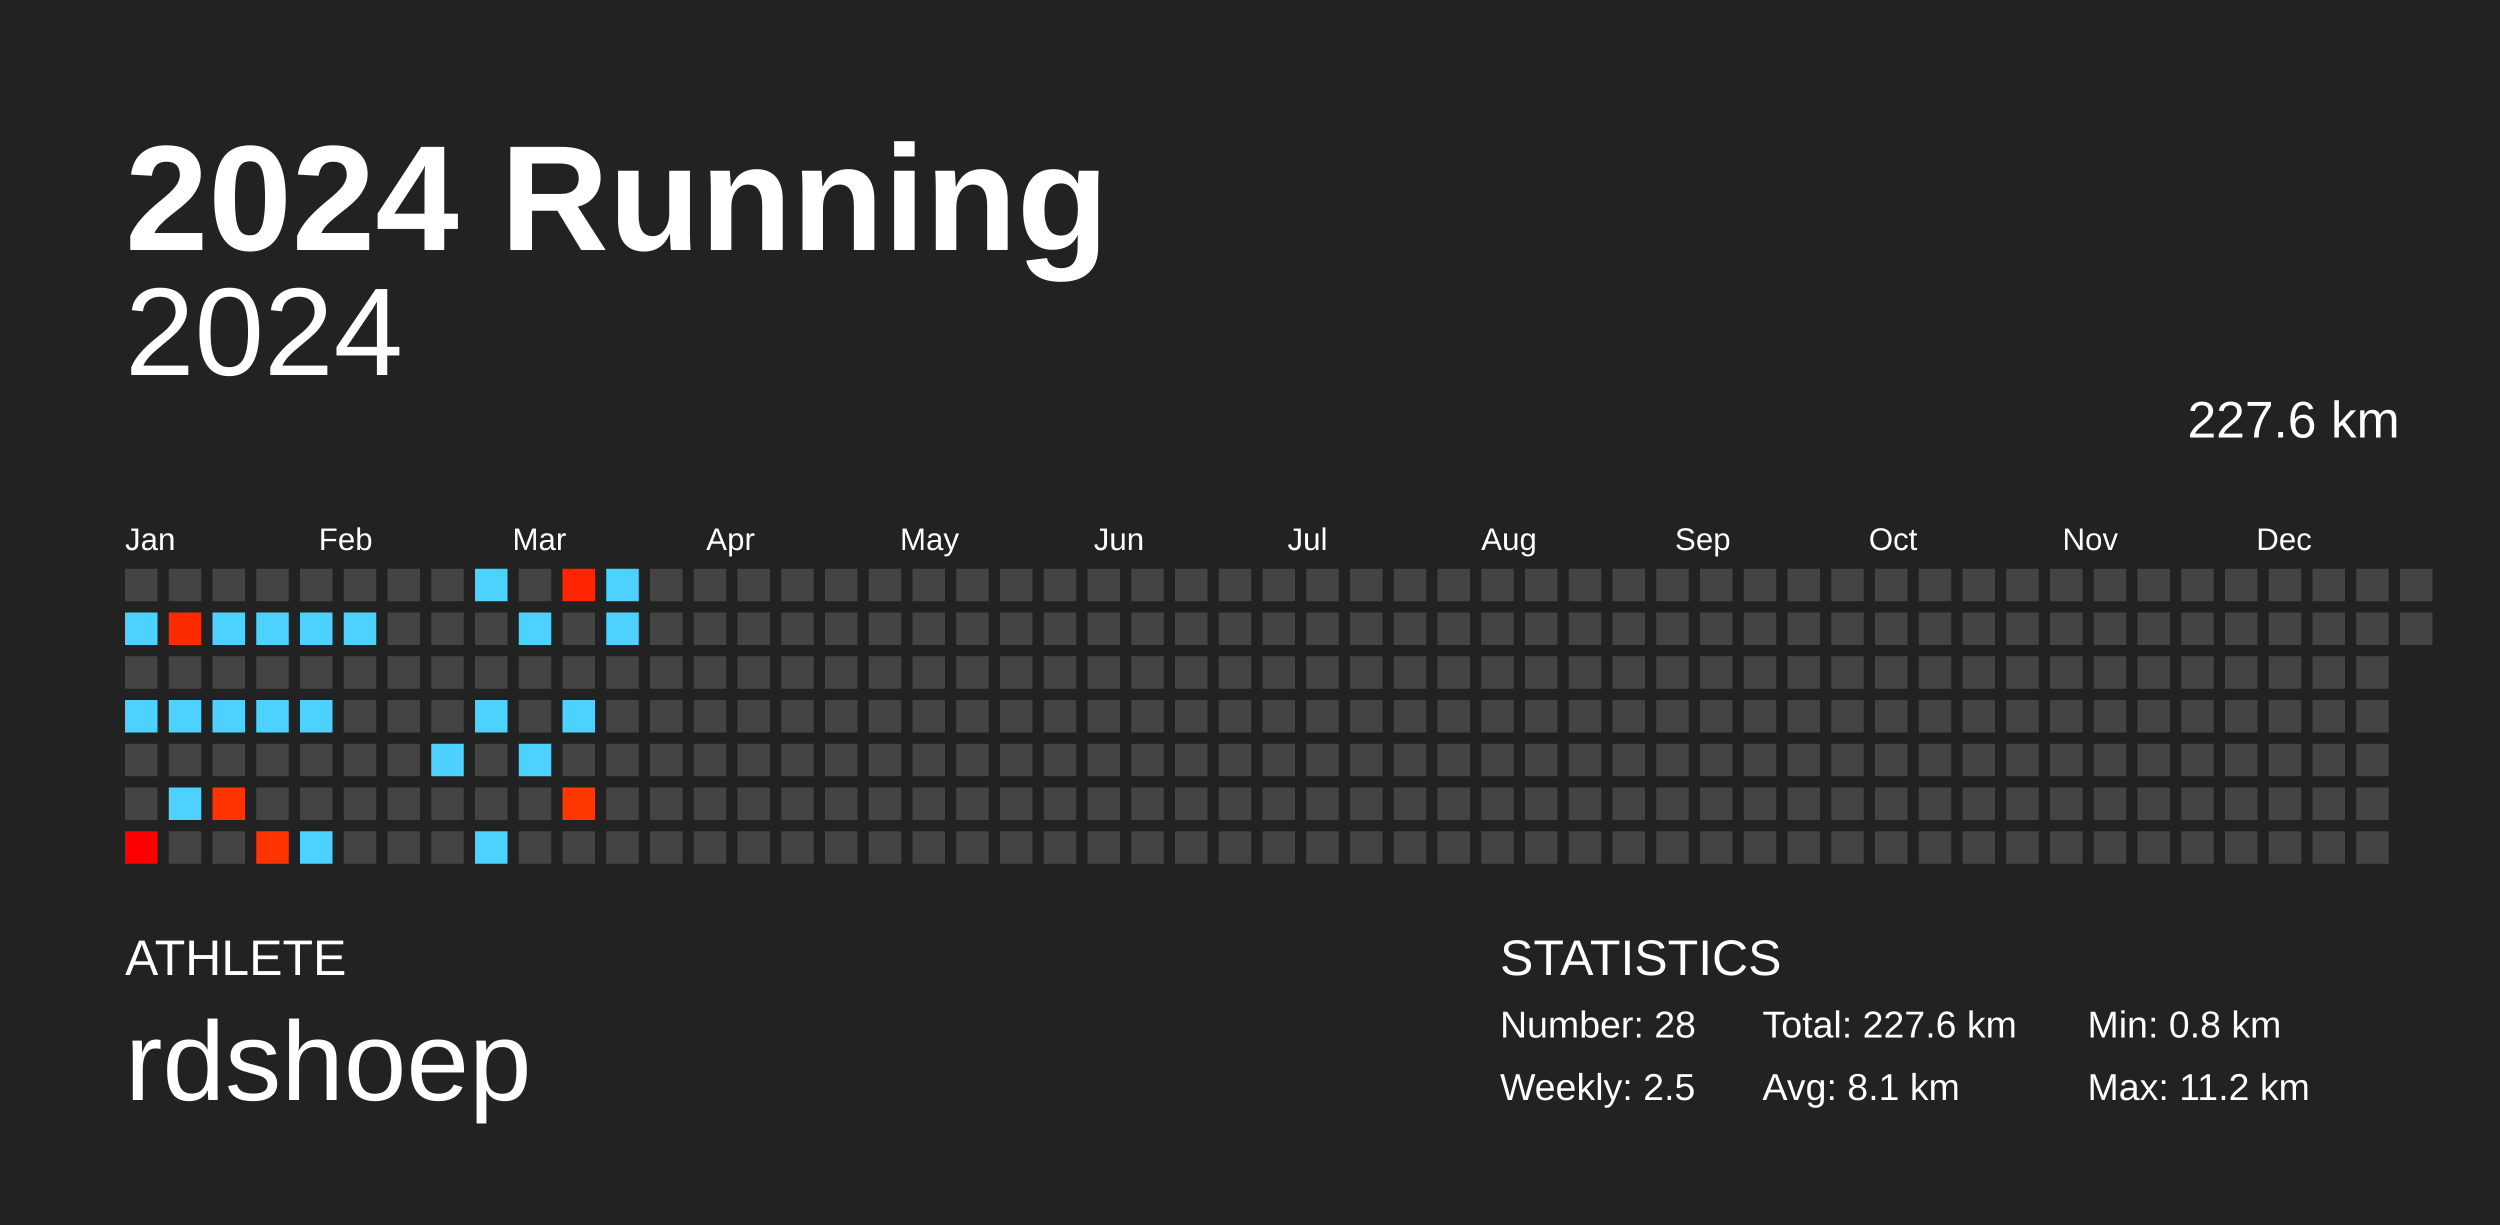
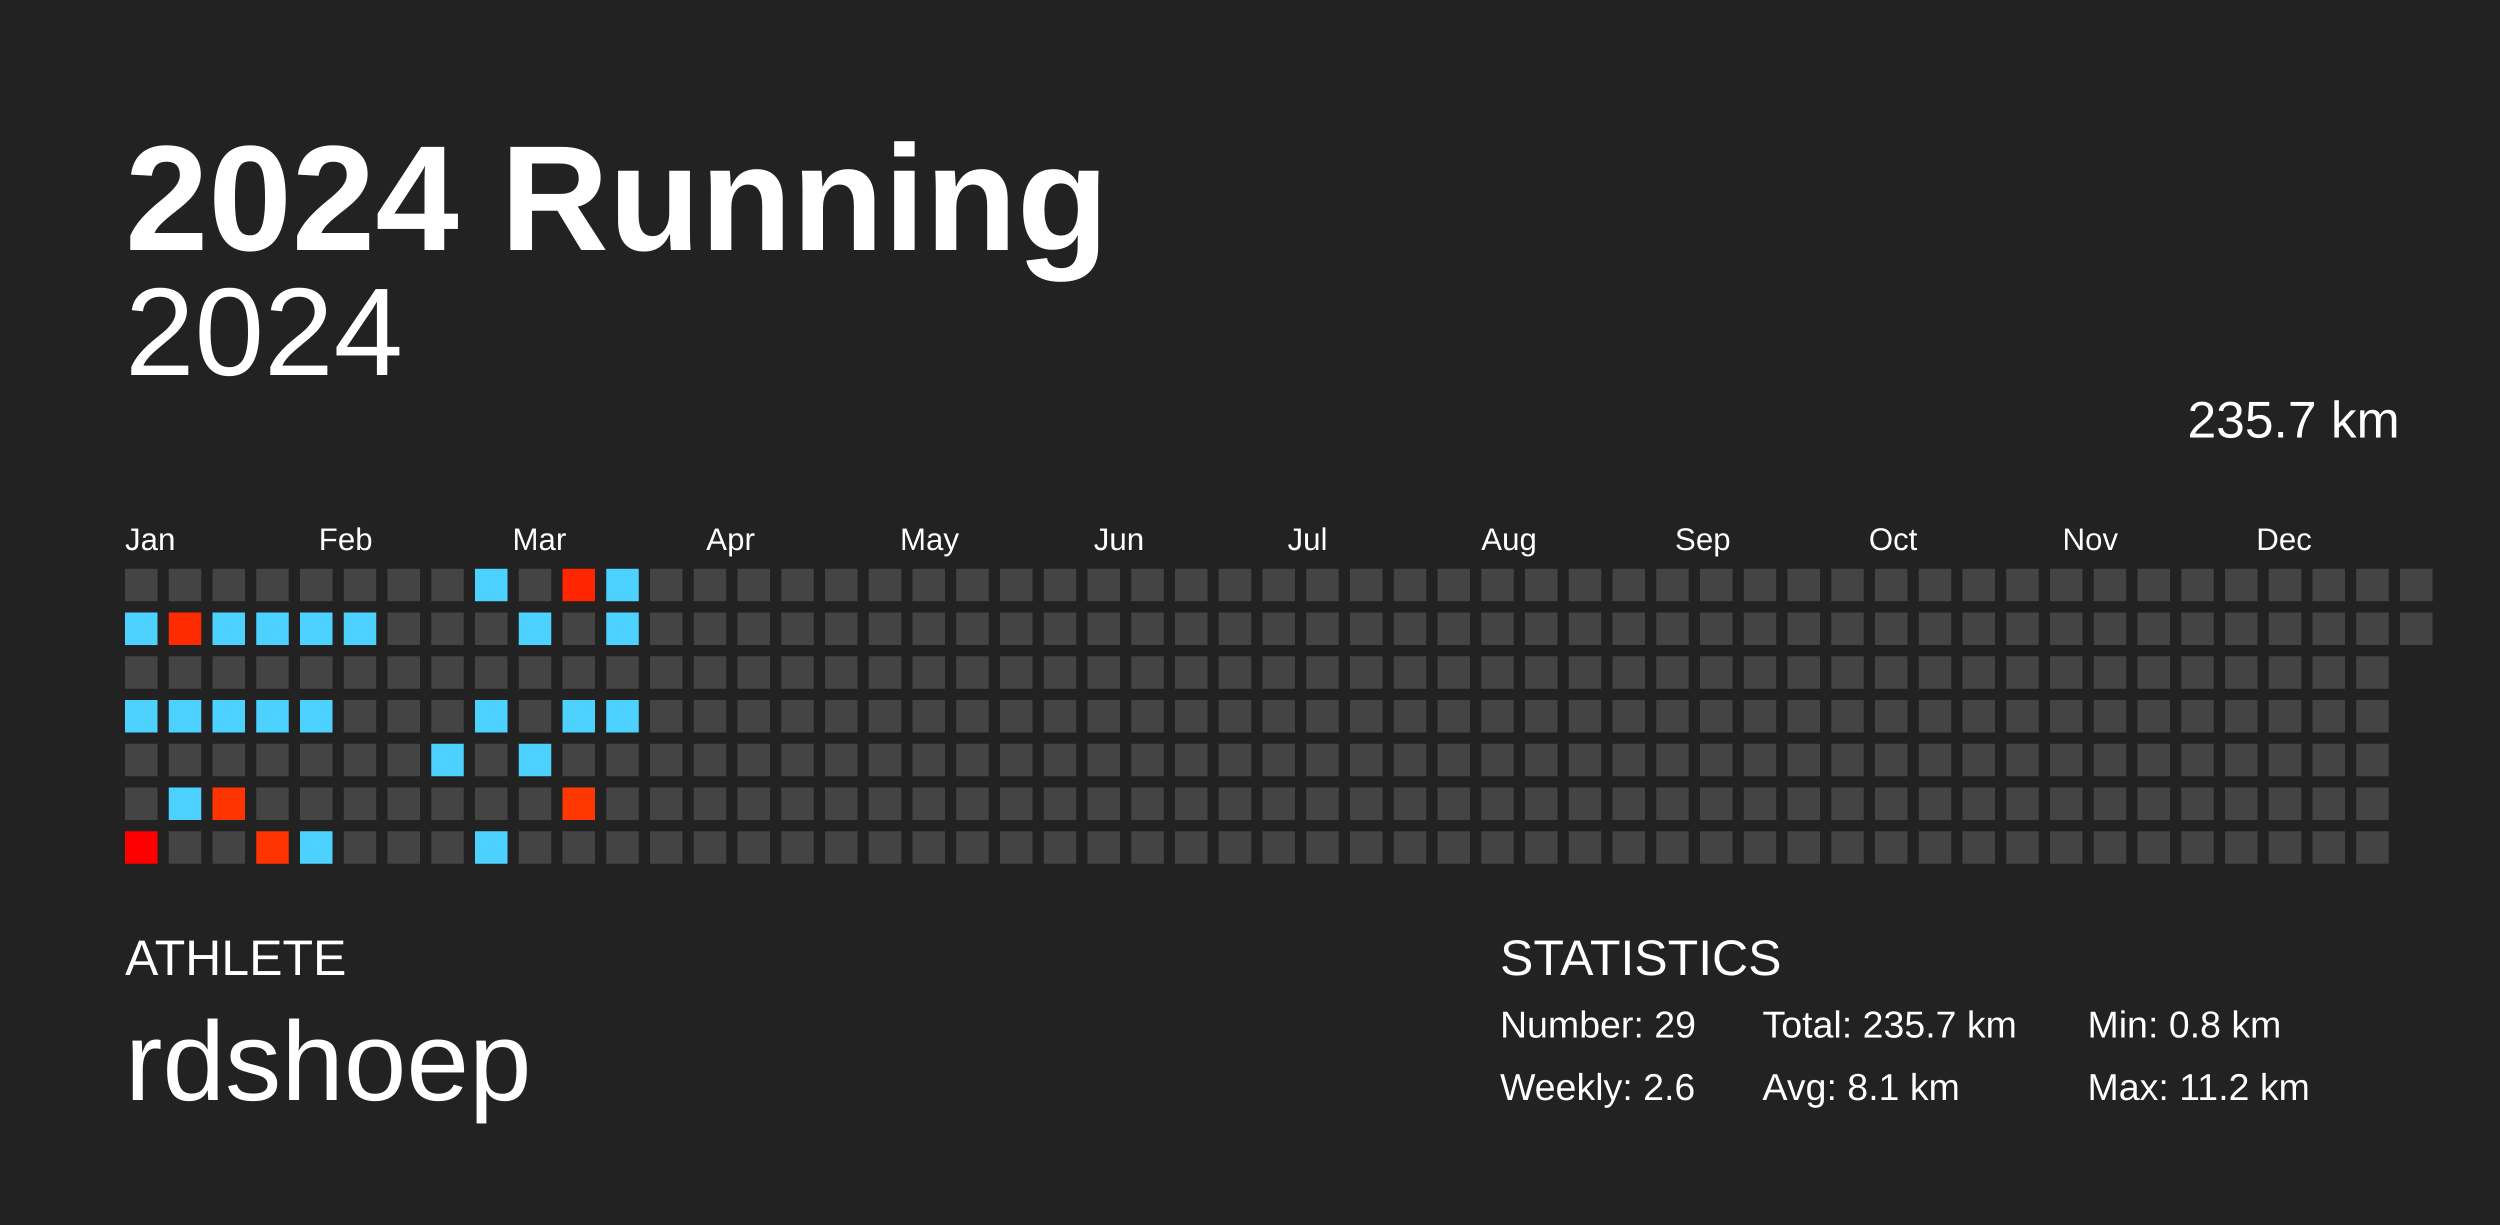
<svg xmlns="http://www.w3.org/2000/svg" baseProfile="full" height="98mm" version="1.1" viewBox="0,0,200,98" width="200mm">
  <defs />
  <rect fill="#222222" height="98" width="200" x="0" y="0" />
  <text fill="#FFFFFF" style="font-size:12px; font-family:Arial; font-weight:bold;" x="10" y="20">2024 Running</text>
  <text fill="#FFFFFF" style="font-size:4px; font-family:Arial" x="10" y="78">ATHLETE</text>
  <text fill="#FFFFFF" style="font-size:9px; font-family:Arial" x="10" y="88">rdshoep</text>
  <text fill="#FFFFFF" style="font-size:4px; font-family:Arial" x="120" y="78">STATISTICS</text>
-   <text fill="#FFFFFF" style="font-size:3px; font-family:Arial" x="120" y="83">Number: 28</text>
-   <text fill="#FFFFFF" style="font-size:3px; font-family:Arial" x="120" y="88">Weekly: 2.5</text>
-   <text fill="#FFFFFF" style="font-size:3px; font-family:Arial" x="141" y="83">Total: 227.6 km</text>
+   <text fill="#FFFFFF" style="font-size:3px; font-family:Arial" x="120" y="83">Number: 29</text>
+   <text fill="#FFFFFF" style="font-size:3px; font-family:Arial" x="120" y="88">Weekly: 2.6</text>
+   <text fill="#FFFFFF" style="font-size:3px; font-family:Arial" x="141" y="83">Total: 235.7 km</text>
  <text fill="#FFFFFF" style="font-size:3px; font-family:Arial" x="141" y="88">Avg: 8.1 km</text>
  <text fill="#FFFFFF" style="font-size:3px; font-family:Arial" x="167" y="83">Min: 0.8 km</text>
  <text fill="#FFFFFF" style="font-size:3px; font-family:Arial" x="167" y="88">Max: 11.2 km</text>
  <text alignment-baseline="hanging" fill="#FFFFFF" style="font-size:10.0px; font-family:Arial;" x="10" y="30">2024</text>
-   <text alignment-baseline="hanging" fill="#FFFFFF" style="font-size:4.125px; font-family:Arial;" x="175" y="35">227.6 km</text>
+   <text alignment-baseline="hanging" fill="#FFFFFF" style="font-size:4.125px; font-family:Arial;" x="175" y="35">235.7 km</text>
  <text fill="#FFFFFF" style="font-size:2.5px; font-family:Arial" x="10.0" y="44">Jan</text>
  <text fill="#FFFFFF" style="font-size:2.5px; font-family:Arial" x="25.5" y="44">Feb</text>
  <text fill="#FFFFFF" style="font-size:2.5px; font-family:Arial" x="41.0" y="44">Mar</text>
  <text fill="#FFFFFF" style="font-size:2.5px; font-family:Arial" x="56.5" y="44">Apr</text>
  <text fill="#FFFFFF" style="font-size:2.5px; font-family:Arial" x="72.0" y="44">May</text>
  <text fill="#FFFFFF" style="font-size:2.5px; font-family:Arial" x="87.5" y="44">Jun</text>
  <text fill="#FFFFFF" style="font-size:2.5px; font-family:Arial" x="103.0" y="44">Jul</text>
  <text fill="#FFFFFF" style="font-size:2.5px; font-family:Arial" x="118.5" y="44">Aug</text>
  <text fill="#FFFFFF" style="font-size:2.5px; font-family:Arial" x="134.0" y="44">Sep</text>
  <text fill="#FFFFFF" style="font-size:2.5px; font-family:Arial" x="149.5" y="44">Oct</text>
  <text fill="#FFFFFF" style="font-size:2.5px; font-family:Arial" x="165.0" y="44">Nov</text>
  <text fill="#FFFFFF" style="font-size:2.5px; font-family:Arial" x="180.5" y="44">Dec</text>
  <rect fill="#444444" height="2.6" width="2.6" x="10.0" y="45.5" />
  <rect fill="#4dd2ff" height="2.6" width="2.6" x="10.0" y="49.0" />
  <rect fill="#444444" height="2.6" width="2.6" x="10.0" y="52.5" />
  <rect fill="#4dd2ff" height="2.6" width="2.6" x="10.0" y="56.0" />
  <rect fill="#444444" height="2.6" width="2.6" x="10.0" y="59.5" />
  <rect fill="#444444" height="2.6" width="2.6" x="10.0" y="63.0" />
  <rect fill="#ff0000" height="2.6" width="2.6" x="10.0" y="66.5" />
  <rect fill="#444444" height="2.6" width="2.6" x="13.5" y="45.5" />
  <rect fill="#ff2b00" height="2.6" width="2.6" x="13.5" y="49.0" />
  <rect fill="#444444" height="2.6" width="2.6" x="13.5" y="52.5" />
  <rect fill="#4dd2ff" height="2.6" width="2.6" x="13.5" y="56.0" />
  <rect fill="#444444" height="2.6" width="2.6" x="13.5" y="59.5" />
  <rect fill="#4dd2ff" height="2.6" width="2.6" x="13.5" y="63.0" />
  <rect fill="#444444" height="2.6" width="2.6" x="13.5" y="66.5" />
  <rect fill="#444444" height="2.6" width="2.6" x="17.0" y="45.5" />
  <rect fill="#4dd2ff" height="2.6" width="2.6" x="17.0" y="49.0" />
  <rect fill="#444444" height="2.6" width="2.6" x="17.0" y="52.5" />
  <rect fill="#4dd2ff" height="2.6" width="2.6" x="17.0" y="56.0" />
  <rect fill="#444444" height="2.6" width="2.6" x="17.0" y="59.5" />
  <rect fill="#ff3400" height="2.6" width="2.6" x="17.0" y="63.0" />
  <rect fill="#444444" height="2.6" width="2.6" x="17.0" y="66.5" />
  <rect fill="#444444" height="2.6" width="2.6" x="20.5" y="45.5" />
  <rect fill="#4dd2ff" height="2.6" width="2.6" x="20.5" y="49.0" />
  <rect fill="#444444" height="2.6" width="2.6" x="20.5" y="52.5" />
  <rect fill="#4dd2ff" height="2.6" width="2.6" x="20.5" y="56.0" />
  <rect fill="#444444" height="2.6" width="2.6" x="20.5" y="59.5" />
  <rect fill="#444444" height="2.6" width="2.6" x="20.5" y="63.0" />
  <rect fill="#ff3400" height="2.6" width="2.6" x="20.5" y="66.5" />
  <rect fill="#444444" height="2.6" width="2.6" x="24.0" y="45.5" />
  <rect fill="#4dd2ff" height="2.6" width="2.6" x="24.0" y="49.0" />
  <rect fill="#444444" height="2.6" width="2.6" x="24.0" y="52.5" />
  <rect fill="#4dd2ff" height="2.6" width="2.6" x="24.0" y="56.0" />
  <rect fill="#444444" height="2.6" width="2.6" x="24.0" y="59.5" />
  <rect fill="#444444" height="2.6" width="2.6" x="24.0" y="63.0" />
  <rect fill="#4dd2ff" height="2.6" width="2.6" x="24.0" y="66.5" />
  <rect fill="#444444" height="2.6" width="2.6" x="27.5" y="45.5" />
  <rect fill="#4dd2ff" height="2.6" width="2.6" x="27.5" y="49.0" />
  <rect fill="#444444" height="2.6" width="2.6" x="27.5" y="52.5" />
  <rect fill="#444444" height="2.6" width="2.6" x="27.5" y="56.0" />
  <rect fill="#444444" height="2.6" width="2.6" x="27.5" y="59.5" />
  <rect fill="#444444" height="2.6" width="2.6" x="27.5" y="63.0" />
  <rect fill="#444444" height="2.6" width="2.6" x="27.5" y="66.5" />
  <rect fill="#444444" height="2.6" width="2.6" x="31.0" y="45.5" />
  <rect fill="#444444" height="2.6" width="2.6" x="31.0" y="49.0" />
  <rect fill="#444444" height="2.6" width="2.6" x="31.0" y="52.5" />
  <rect fill="#444444" height="2.6" width="2.6" x="31.0" y="56.0" />
  <rect fill="#444444" height="2.6" width="2.6" x="31.0" y="59.5" />
  <rect fill="#444444" height="2.6" width="2.6" x="31.0" y="63.0" />
  <rect fill="#444444" height="2.6" width="2.6" x="31.0" y="66.5" />
  <rect fill="#444444" height="2.6" width="2.6" x="34.5" y="45.5" />
  <rect fill="#444444" height="2.6" width="2.6" x="34.5" y="49.0" />
  <rect fill="#444444" height="2.6" width="2.6" x="34.5" y="52.5" />
  <rect fill="#444444" height="2.6" width="2.6" x="34.5" y="56.0" />
  <rect fill="#4dd2ff" height="2.6" width="2.6" x="34.5" y="59.5" />
  <rect fill="#444444" height="2.6" width="2.6" x="34.5" y="63.0" />
  <rect fill="#444444" height="2.6" width="2.6" x="34.5" y="66.5" />
  <rect fill="#4dd2ff" height="2.6" width="2.6" x="38.0" y="45.5" />
  <rect fill="#444444" height="2.6" width="2.6" x="38.0" y="49.0" />
  <rect fill="#444444" height="2.6" width="2.6" x="38.0" y="52.5" />
  <rect fill="#4dd2ff" height="2.6" width="2.6" x="38.0" y="56.0" />
  <rect fill="#444444" height="2.6" width="2.6" x="38.0" y="59.5" />
  <rect fill="#444444" height="2.6" width="2.6" x="38.0" y="63.0" />
  <rect fill="#4dd2ff" height="2.6" width="2.6" x="38.0" y="66.5" />
  <rect fill="#444444" height="2.6" width="2.6" x="41.5" y="45.5" />
  <rect fill="#4dd2ff" height="2.6" width="2.6" x="41.5" y="49.0" />
  <rect fill="#444444" height="2.6" width="2.6" x="41.5" y="52.5" />
  <rect fill="#444444" height="2.6" width="2.6" x="41.5" y="56.0" />
  <rect fill="#4dd2ff" height="2.6" width="2.6" x="41.5" y="59.5" />
  <rect fill="#444444" height="2.6" width="2.6" x="41.5" y="63.0" />
  <rect fill="#444444" height="2.6" width="2.6" x="41.5" y="66.5" />
  <rect fill="#ff2500" height="2.6" width="2.6" x="45.0" y="45.5" />
  <rect fill="#444444" height="2.6" width="2.6" x="45.0" y="49.0" />
  <rect fill="#444444" height="2.6" width="2.6" x="45.0" y="52.5" />
  <rect fill="#4dd2ff" height="2.6" width="2.6" x="45.0" y="56.0" />
  <rect fill="#444444" height="2.6" width="2.6" x="45.0" y="59.5" />
  <rect fill="#ff3700" height="2.6" width="2.6" x="45.0" y="63.0" />
  <rect fill="#444444" height="2.6" width="2.6" x="45.0" y="66.5" />
  <rect fill="#4dd2ff" height="2.6" width="2.6" x="48.5" y="45.5" />
  <rect fill="#4dd2ff" height="2.6" width="2.6" x="48.5" y="49.0" />
  <rect fill="#444444" height="2.6" width="2.6" x="48.5" y="52.5" />
-   <rect fill="#444444" height="2.6" width="2.6" x="48.5" y="56.0" />
+   <rect fill="#4dd2ff" height="2.6" width="2.6" x="48.5" y="56.0" />
  <rect fill="#444444" height="2.6" width="2.6" x="48.5" y="59.5" />
  <rect fill="#444444" height="2.6" width="2.6" x="48.5" y="63.0" />
  <rect fill="#444444" height="2.6" width="2.6" x="48.5" y="66.5" />
  <rect fill="#444444" height="2.6" width="2.6" x="52.0" y="45.5" />
  <rect fill="#444444" height="2.6" width="2.6" x="52.0" y="49.0" />
  <rect fill="#444444" height="2.6" width="2.6" x="52.0" y="52.5" />
  <rect fill="#444444" height="2.6" width="2.6" x="52.0" y="56.0" />
  <rect fill="#444444" height="2.6" width="2.6" x="52.0" y="59.5" />
  <rect fill="#444444" height="2.6" width="2.6" x="52.0" y="63.0" />
  <rect fill="#444444" height="2.6" width="2.6" x="52.0" y="66.5" />
  <rect fill="#444444" height="2.6" width="2.6" x="55.5" y="45.5" />
  <rect fill="#444444" height="2.6" width="2.6" x="55.5" y="49.0" />
  <rect fill="#444444" height="2.6" width="2.6" x="55.5" y="52.5" />
  <rect fill="#444444" height="2.6" width="2.6" x="55.5" y="56.0" />
  <rect fill="#444444" height="2.6" width="2.6" x="55.5" y="59.5" />
  <rect fill="#444444" height="2.6" width="2.6" x="55.5" y="63.0" />
  <rect fill="#444444" height="2.6" width="2.6" x="55.5" y="66.5" />
  <rect fill="#444444" height="2.6" width="2.6" x="59.0" y="45.5" />
  <rect fill="#444444" height="2.6" width="2.6" x="59.0" y="49.0" />
  <rect fill="#444444" height="2.6" width="2.6" x="59.0" y="52.5" />
  <rect fill="#444444" height="2.6" width="2.6" x="59.0" y="56.0" />
  <rect fill="#444444" height="2.6" width="2.6" x="59.0" y="59.5" />
  <rect fill="#444444" height="2.6" width="2.6" x="59.0" y="63.0" />
  <rect fill="#444444" height="2.6" width="2.6" x="59.0" y="66.5" />
  <rect fill="#444444" height="2.6" width="2.6" x="62.5" y="45.5" />
  <rect fill="#444444" height="2.6" width="2.6" x="62.5" y="49.0" />
  <rect fill="#444444" height="2.6" width="2.6" x="62.5" y="52.5" />
  <rect fill="#444444" height="2.6" width="2.6" x="62.5" y="56.0" />
  <rect fill="#444444" height="2.6" width="2.6" x="62.5" y="59.5" />
  <rect fill="#444444" height="2.6" width="2.6" x="62.5" y="63.0" />
  <rect fill="#444444" height="2.6" width="2.6" x="62.5" y="66.5" />
  <rect fill="#444444" height="2.6" width="2.6" x="66.0" y="45.5" />
  <rect fill="#444444" height="2.6" width="2.6" x="66.0" y="49.0" />
  <rect fill="#444444" height="2.6" width="2.6" x="66.0" y="52.5" />
  <rect fill="#444444" height="2.6" width="2.6" x="66.0" y="56.0" />
  <rect fill="#444444" height="2.6" width="2.6" x="66.0" y="59.5" />
  <rect fill="#444444" height="2.6" width="2.6" x="66.0" y="63.0" />
  <rect fill="#444444" height="2.6" width="2.6" x="66.0" y="66.5" />
  <rect fill="#444444" height="2.6" width="2.6" x="69.5" y="45.5" />
  <rect fill="#444444" height="2.6" width="2.6" x="69.5" y="49.0" />
  <rect fill="#444444" height="2.6" width="2.6" x="69.5" y="52.5" />
  <rect fill="#444444" height="2.6" width="2.6" x="69.5" y="56.0" />
  <rect fill="#444444" height="2.6" width="2.6" x="69.5" y="59.5" />
  <rect fill="#444444" height="2.6" width="2.6" x="69.5" y="63.0" />
  <rect fill="#444444" height="2.6" width="2.6" x="69.5" y="66.5" />
  <rect fill="#444444" height="2.6" width="2.6" x="73.0" y="45.5" />
  <rect fill="#444444" height="2.6" width="2.6" x="73.0" y="49.0" />
  <rect fill="#444444" height="2.6" width="2.6" x="73.0" y="52.5" />
  <rect fill="#444444" height="2.6" width="2.6" x="73.0" y="56.0" />
  <rect fill="#444444" height="2.6" width="2.6" x="73.0" y="59.5" />
  <rect fill="#444444" height="2.6" width="2.6" x="73.0" y="63.0" />
  <rect fill="#444444" height="2.6" width="2.6" x="73.0" y="66.5" />
  <rect fill="#444444" height="2.6" width="2.6" x="76.5" y="45.5" />
  <rect fill="#444444" height="2.6" width="2.6" x="76.5" y="49.0" />
  <rect fill="#444444" height="2.6" width="2.6" x="76.5" y="52.5" />
  <rect fill="#444444" height="2.6" width="2.6" x="76.5" y="56.0" />
  <rect fill="#444444" height="2.6" width="2.6" x="76.5" y="59.5" />
  <rect fill="#444444" height="2.6" width="2.6" x="76.5" y="63.0" />
  <rect fill="#444444" height="2.6" width="2.6" x="76.5" y="66.5" />
  <rect fill="#444444" height="2.6" width="2.6" x="80.0" y="45.5" />
  <rect fill="#444444" height="2.6" width="2.6" x="80.0" y="49.0" />
  <rect fill="#444444" height="2.6" width="2.6" x="80.0" y="52.5" />
  <rect fill="#444444" height="2.6" width="2.6" x="80.0" y="56.0" />
  <rect fill="#444444" height="2.6" width="2.6" x="80.0" y="59.5" />
  <rect fill="#444444" height="2.6" width="2.6" x="80.0" y="63.0" />
  <rect fill="#444444" height="2.6" width="2.6" x="80.0" y="66.5" />
  <rect fill="#444444" height="2.6" width="2.6" x="83.5" y="45.5" />
  <rect fill="#444444" height="2.6" width="2.6" x="83.5" y="49.0" />
  <rect fill="#444444" height="2.6" width="2.6" x="83.5" y="52.5" />
  <rect fill="#444444" height="2.6" width="2.6" x="83.5" y="56.0" />
  <rect fill="#444444" height="2.6" width="2.6" x="83.5" y="59.5" />
  <rect fill="#444444" height="2.6" width="2.6" x="83.5" y="63.0" />
  <rect fill="#444444" height="2.6" width="2.6" x="83.5" y="66.5" />
  <rect fill="#444444" height="2.6" width="2.6" x="87.0" y="45.5" />
  <rect fill="#444444" height="2.6" width="2.6" x="87.0" y="49.0" />
  <rect fill="#444444" height="2.6" width="2.6" x="87.0" y="52.5" />
  <rect fill="#444444" height="2.6" width="2.6" x="87.0" y="56.0" />
  <rect fill="#444444" height="2.6" width="2.6" x="87.0" y="59.5" />
  <rect fill="#444444" height="2.6" width="2.6" x="87.0" y="63.0" />
  <rect fill="#444444" height="2.6" width="2.6" x="87.0" y="66.5" />
  <rect fill="#444444" height="2.6" width="2.6" x="90.5" y="45.5" />
  <rect fill="#444444" height="2.6" width="2.6" x="90.5" y="49.0" />
  <rect fill="#444444" height="2.6" width="2.6" x="90.5" y="52.5" />
  <rect fill="#444444" height="2.6" width="2.6" x="90.5" y="56.0" />
  <rect fill="#444444" height="2.6" width="2.6" x="90.5" y="59.5" />
  <rect fill="#444444" height="2.6" width="2.6" x="90.5" y="63.0" />
  <rect fill="#444444" height="2.6" width="2.6" x="90.5" y="66.5" />
  <rect fill="#444444" height="2.6" width="2.6" x="94.0" y="45.5" />
  <rect fill="#444444" height="2.6" width="2.6" x="94.0" y="49.0" />
  <rect fill="#444444" height="2.6" width="2.6" x="94.0" y="52.5" />
  <rect fill="#444444" height="2.6" width="2.6" x="94.0" y="56.0" />
  <rect fill="#444444" height="2.6" width="2.6" x="94.0" y="59.5" />
  <rect fill="#444444" height="2.6" width="2.6" x="94.0" y="63.0" />
  <rect fill="#444444" height="2.6" width="2.6" x="94.0" y="66.5" />
  <rect fill="#444444" height="2.6" width="2.6" x="97.5" y="45.5" />
  <rect fill="#444444" height="2.6" width="2.6" x="97.5" y="49.0" />
  <rect fill="#444444" height="2.6" width="2.6" x="97.5" y="52.5" />
  <rect fill="#444444" height="2.6" width="2.6" x="97.5" y="56.0" />
  <rect fill="#444444" height="2.6" width="2.6" x="97.5" y="59.5" />
  <rect fill="#444444" height="2.6" width="2.6" x="97.5" y="63.0" />
  <rect fill="#444444" height="2.6" width="2.6" x="97.5" y="66.5" />
  <rect fill="#444444" height="2.6" width="2.6" x="101.0" y="45.5" />
  <rect fill="#444444" height="2.6" width="2.6" x="101.0" y="49.0" />
  <rect fill="#444444" height="2.6" width="2.6" x="101.0" y="52.5" />
  <rect fill="#444444" height="2.6" width="2.6" x="101.0" y="56.0" />
  <rect fill="#444444" height="2.6" width="2.6" x="101.0" y="59.5" />
  <rect fill="#444444" height="2.6" width="2.6" x="101.0" y="63.0" />
  <rect fill="#444444" height="2.6" width="2.6" x="101.0" y="66.5" />
  <rect fill="#444444" height="2.6" width="2.6" x="104.5" y="45.5" />
  <rect fill="#444444" height="2.6" width="2.6" x="104.5" y="49.0" />
  <rect fill="#444444" height="2.6" width="2.6" x="104.5" y="52.5" />
  <rect fill="#444444" height="2.6" width="2.6" x="104.5" y="56.0" />
  <rect fill="#444444" height="2.6" width="2.6" x="104.5" y="59.5" />
  <rect fill="#444444" height="2.6" width="2.6" x="104.5" y="63.0" />
  <rect fill="#444444" height="2.6" width="2.6" x="104.5" y="66.5" />
  <rect fill="#444444" height="2.6" width="2.6" x="108.0" y="45.5" />
  <rect fill="#444444" height="2.6" width="2.6" x="108.0" y="49.0" />
  <rect fill="#444444" height="2.6" width="2.6" x="108.0" y="52.5" />
  <rect fill="#444444" height="2.6" width="2.6" x="108.0" y="56.0" />
  <rect fill="#444444" height="2.6" width="2.6" x="108.0" y="59.5" />
  <rect fill="#444444" height="2.6" width="2.6" x="108.0" y="63.0" />
  <rect fill="#444444" height="2.6" width="2.6" x="108.0" y="66.5" />
  <rect fill="#444444" height="2.6" width="2.6" x="111.5" y="45.5" />
  <rect fill="#444444" height="2.6" width="2.6" x="111.5" y="49.0" />
  <rect fill="#444444" height="2.6" width="2.6" x="111.5" y="52.5" />
  <rect fill="#444444" height="2.6" width="2.6" x="111.5" y="56.0" />
  <rect fill="#444444" height="2.6" width="2.6" x="111.5" y="59.5" />
  <rect fill="#444444" height="2.6" width="2.6" x="111.5" y="63.0" />
  <rect fill="#444444" height="2.6" width="2.6" x="111.5" y="66.5" />
  <rect fill="#444444" height="2.6" width="2.6" x="115.0" y="45.5" />
  <rect fill="#444444" height="2.6" width="2.6" x="115.0" y="49.0" />
  <rect fill="#444444" height="2.6" width="2.6" x="115.0" y="52.5" />
  <rect fill="#444444" height="2.6" width="2.6" x="115.0" y="56.0" />
  <rect fill="#444444" height="2.6" width="2.6" x="115.0" y="59.5" />
  <rect fill="#444444" height="2.6" width="2.6" x="115.0" y="63.0" />
  <rect fill="#444444" height="2.6" width="2.6" x="115.0" y="66.5" />
  <rect fill="#444444" height="2.6" width="2.6" x="118.5" y="45.5" />
  <rect fill="#444444" height="2.6" width="2.6" x="118.5" y="49.0" />
  <rect fill="#444444" height="2.6" width="2.6" x="118.5" y="52.5" />
  <rect fill="#444444" height="2.6" width="2.6" x="118.5" y="56.0" />
  <rect fill="#444444" height="2.6" width="2.6" x="118.5" y="59.5" />
  <rect fill="#444444" height="2.6" width="2.6" x="118.5" y="63.0" />
  <rect fill="#444444" height="2.6" width="2.6" x="118.5" y="66.5" />
  <rect fill="#444444" height="2.6" width="2.6" x="122.0" y="45.5" />
  <rect fill="#444444" height="2.6" width="2.6" x="122.0" y="49.0" />
  <rect fill="#444444" height="2.6" width="2.6" x="122.0" y="52.5" />
  <rect fill="#444444" height="2.6" width="2.6" x="122.0" y="56.0" />
  <rect fill="#444444" height="2.6" width="2.6" x="122.0" y="59.5" />
  <rect fill="#444444" height="2.6" width="2.6" x="122.0" y="63.0" />
  <rect fill="#444444" height="2.6" width="2.6" x="122.0" y="66.5" />
  <rect fill="#444444" height="2.6" width="2.6" x="125.5" y="45.5" />
  <rect fill="#444444" height="2.6" width="2.6" x="125.5" y="49.0" />
  <rect fill="#444444" height="2.6" width="2.6" x="125.5" y="52.5" />
  <rect fill="#444444" height="2.6" width="2.6" x="125.5" y="56.0" />
  <rect fill="#444444" height="2.6" width="2.6" x="125.5" y="59.5" />
  <rect fill="#444444" height="2.6" width="2.6" x="125.5" y="63.0" />
  <rect fill="#444444" height="2.6" width="2.6" x="125.5" y="66.5" />
  <rect fill="#444444" height="2.6" width="2.6" x="129.0" y="45.5" />
  <rect fill="#444444" height="2.6" width="2.6" x="129.0" y="49.0" />
  <rect fill="#444444" height="2.6" width="2.6" x="129.0" y="52.5" />
  <rect fill="#444444" height="2.6" width="2.6" x="129.0" y="56.0" />
  <rect fill="#444444" height="2.6" width="2.6" x="129.0" y="59.5" />
  <rect fill="#444444" height="2.6" width="2.6" x="129.0" y="63.0" />
  <rect fill="#444444" height="2.6" width="2.6" x="129.0" y="66.5" />
  <rect fill="#444444" height="2.6" width="2.6" x="132.5" y="45.5" />
  <rect fill="#444444" height="2.6" width="2.6" x="132.5" y="49.0" />
  <rect fill="#444444" height="2.6" width="2.6" x="132.5" y="52.5" />
  <rect fill="#444444" height="2.6" width="2.6" x="132.5" y="56.0" />
  <rect fill="#444444" height="2.6" width="2.6" x="132.5" y="59.5" />
  <rect fill="#444444" height="2.6" width="2.6" x="132.5" y="63.0" />
  <rect fill="#444444" height="2.6" width="2.6" x="132.5" y="66.5" />
  <rect fill="#444444" height="2.6" width="2.6" x="136.0" y="45.5" />
  <rect fill="#444444" height="2.6" width="2.6" x="136.0" y="49.0" />
  <rect fill="#444444" height="2.6" width="2.6" x="136.0" y="52.5" />
  <rect fill="#444444" height="2.6" width="2.6" x="136.0" y="56.0" />
  <rect fill="#444444" height="2.6" width="2.6" x="136.0" y="59.5" />
  <rect fill="#444444" height="2.6" width="2.6" x="136.0" y="63.0" />
  <rect fill="#444444" height="2.6" width="2.6" x="136.0" y="66.5" />
  <rect fill="#444444" height="2.6" width="2.6" x="139.5" y="45.5" />
  <rect fill="#444444" height="2.6" width="2.6" x="139.5" y="49.0" />
  <rect fill="#444444" height="2.6" width="2.6" x="139.5" y="52.5" />
  <rect fill="#444444" height="2.6" width="2.6" x="139.5" y="56.0" />
  <rect fill="#444444" height="2.6" width="2.6" x="139.5" y="59.5" />
  <rect fill="#444444" height="2.6" width="2.6" x="139.5" y="63.0" />
  <rect fill="#444444" height="2.6" width="2.6" x="139.5" y="66.5" />
  <rect fill="#444444" height="2.6" width="2.6" x="143.0" y="45.5" />
  <rect fill="#444444" height="2.6" width="2.6" x="143.0" y="49.0" />
  <rect fill="#444444" height="2.6" width="2.6" x="143.0" y="52.5" />
  <rect fill="#444444" height="2.6" width="2.6" x="143.0" y="56.0" />
  <rect fill="#444444" height="2.6" width="2.6" x="143.0" y="59.5" />
  <rect fill="#444444" height="2.6" width="2.6" x="143.0" y="63.0" />
  <rect fill="#444444" height="2.6" width="2.6" x="143.0" y="66.5" />
  <rect fill="#444444" height="2.6" width="2.6" x="146.5" y="45.5" />
  <rect fill="#444444" height="2.6" width="2.6" x="146.5" y="49.0" />
  <rect fill="#444444" height="2.6" width="2.6" x="146.5" y="52.5" />
  <rect fill="#444444" height="2.6" width="2.6" x="146.5" y="56.0" />
  <rect fill="#444444" height="2.6" width="2.6" x="146.5" y="59.5" />
  <rect fill="#444444" height="2.6" width="2.6" x="146.5" y="63.0" />
  <rect fill="#444444" height="2.6" width="2.6" x="146.5" y="66.5" />
  <rect fill="#444444" height="2.6" width="2.6" x="150.0" y="45.5" />
  <rect fill="#444444" height="2.6" width="2.6" x="150.0" y="49.0" />
  <rect fill="#444444" height="2.6" width="2.6" x="150.0" y="52.5" />
  <rect fill="#444444" height="2.6" width="2.6" x="150.0" y="56.0" />
  <rect fill="#444444" height="2.6" width="2.6" x="150.0" y="59.5" />
  <rect fill="#444444" height="2.6" width="2.6" x="150.0" y="63.0" />
  <rect fill="#444444" height="2.6" width="2.6" x="150.0" y="66.5" />
  <rect fill="#444444" height="2.6" width="2.6" x="153.5" y="45.5" />
  <rect fill="#444444" height="2.6" width="2.6" x="153.5" y="49.0" />
  <rect fill="#444444" height="2.6" width="2.6" x="153.5" y="52.5" />
  <rect fill="#444444" height="2.6" width="2.6" x="153.5" y="56.0" />
  <rect fill="#444444" height="2.6" width="2.6" x="153.5" y="59.5" />
  <rect fill="#444444" height="2.6" width="2.6" x="153.5" y="63.0" />
  <rect fill="#444444" height="2.6" width="2.6" x="153.5" y="66.5" />
  <rect fill="#444444" height="2.6" width="2.6" x="157.0" y="45.5" />
  <rect fill="#444444" height="2.6" width="2.6" x="157.0" y="49.0" />
  <rect fill="#444444" height="2.6" width="2.6" x="157.0" y="52.5" />
  <rect fill="#444444" height="2.6" width="2.6" x="157.0" y="56.0" />
  <rect fill="#444444" height="2.6" width="2.6" x="157.0" y="59.5" />
  <rect fill="#444444" height="2.6" width="2.6" x="157.0" y="63.0" />
  <rect fill="#444444" height="2.6" width="2.6" x="157.0" y="66.5" />
  <rect fill="#444444" height="2.6" width="2.6" x="160.5" y="45.5" />
  <rect fill="#444444" height="2.6" width="2.6" x="160.5" y="49.0" />
  <rect fill="#444444" height="2.6" width="2.6" x="160.5" y="52.5" />
  <rect fill="#444444" height="2.6" width="2.6" x="160.5" y="56.0" />
  <rect fill="#444444" height="2.6" width="2.6" x="160.5" y="59.5" />
  <rect fill="#444444" height="2.6" width="2.6" x="160.5" y="63.0" />
  <rect fill="#444444" height="2.6" width="2.6" x="160.5" y="66.5" />
  <rect fill="#444444" height="2.6" width="2.6" x="164.0" y="45.5" />
  <rect fill="#444444" height="2.6" width="2.6" x="164.0" y="49.0" />
  <rect fill="#444444" height="2.6" width="2.6" x="164.0" y="52.5" />
  <rect fill="#444444" height="2.6" width="2.6" x="164.0" y="56.0" />
  <rect fill="#444444" height="2.6" width="2.6" x="164.0" y="59.5" />
  <rect fill="#444444" height="2.6" width="2.6" x="164.0" y="63.0" />
  <rect fill="#444444" height="2.6" width="2.6" x="164.0" y="66.5" />
  <rect fill="#444444" height="2.6" width="2.6" x="167.5" y="45.5" />
  <rect fill="#444444" height="2.6" width="2.6" x="167.5" y="49.0" />
  <rect fill="#444444" height="2.6" width="2.6" x="167.5" y="52.5" />
  <rect fill="#444444" height="2.6" width="2.6" x="167.5" y="56.0" />
  <rect fill="#444444" height="2.6" width="2.6" x="167.5" y="59.5" />
  <rect fill="#444444" height="2.6" width="2.6" x="167.5" y="63.0" />
  <rect fill="#444444" height="2.6" width="2.6" x="167.5" y="66.5" />
  <rect fill="#444444" height="2.6" width="2.6" x="171.0" y="45.5" />
  <rect fill="#444444" height="2.6" width="2.6" x="171.0" y="49.0" />
  <rect fill="#444444" height="2.6" width="2.6" x="171.0" y="52.5" />
  <rect fill="#444444" height="2.6" width="2.6" x="171.0" y="56.0" />
  <rect fill="#444444" height="2.6" width="2.6" x="171.0" y="59.5" />
  <rect fill="#444444" height="2.6" width="2.6" x="171.0" y="63.0" />
  <rect fill="#444444" height="2.6" width="2.6" x="171.0" y="66.5" />
  <rect fill="#444444" height="2.6" width="2.6" x="174.5" y="45.5" />
  <rect fill="#444444" height="2.6" width="2.6" x="174.5" y="49.0" />
  <rect fill="#444444" height="2.6" width="2.6" x="174.5" y="52.5" />
  <rect fill="#444444" height="2.6" width="2.6" x="174.5" y="56.0" />
  <rect fill="#444444" height="2.6" width="2.6" x="174.5" y="59.5" />
  <rect fill="#444444" height="2.6" width="2.6" x="174.5" y="63.0" />
  <rect fill="#444444" height="2.6" width="2.6" x="174.5" y="66.5" />
  <rect fill="#444444" height="2.6" width="2.6" x="178.0" y="45.5" />
  <rect fill="#444444" height="2.6" width="2.6" x="178.0" y="49.0" />
  <rect fill="#444444" height="2.6" width="2.6" x="178.0" y="52.5" />
  <rect fill="#444444" height="2.6" width="2.6" x="178.0" y="56.0" />
  <rect fill="#444444" height="2.6" width="2.6" x="178.0" y="59.5" />
  <rect fill="#444444" height="2.6" width="2.6" x="178.0" y="63.0" />
  <rect fill="#444444" height="2.6" width="2.6" x="178.0" y="66.5" />
  <rect fill="#444444" height="2.6" width="2.6" x="181.5" y="45.5" />
  <rect fill="#444444" height="2.6" width="2.6" x="181.5" y="49.0" />
  <rect fill="#444444" height="2.6" width="2.6" x="181.5" y="52.5" />
  <rect fill="#444444" height="2.6" width="2.6" x="181.5" y="56.0" />
  <rect fill="#444444" height="2.6" width="2.6" x="181.5" y="59.5" />
  <rect fill="#444444" height="2.6" width="2.6" x="181.5" y="63.0" />
  <rect fill="#444444" height="2.6" width="2.6" x="181.5" y="66.5" />
  <rect fill="#444444" height="2.6" width="2.6" x="185.0" y="45.5" />
  <rect fill="#444444" height="2.6" width="2.6" x="185.0" y="49.0" />
  <rect fill="#444444" height="2.6" width="2.6" x="185.0" y="52.5" />
  <rect fill="#444444" height="2.6" width="2.6" x="185.0" y="56.0" />
  <rect fill="#444444" height="2.6" width="2.6" x="185.0" y="59.5" />
  <rect fill="#444444" height="2.6" width="2.6" x="185.0" y="63.0" />
  <rect fill="#444444" height="2.6" width="2.6" x="185.0" y="66.5" />
  <rect fill="#444444" height="2.6" width="2.6" x="188.5" y="45.5" />
  <rect fill="#444444" height="2.6" width="2.6" x="188.5" y="49.0" />
  <rect fill="#444444" height="2.6" width="2.6" x="188.5" y="52.5" />
  <rect fill="#444444" height="2.6" width="2.6" x="188.5" y="56.0" />
  <rect fill="#444444" height="2.6" width="2.6" x="188.5" y="59.5" />
  <rect fill="#444444" height="2.6" width="2.6" x="188.5" y="63.0" />
  <rect fill="#444444" height="2.6" width="2.6" x="188.5" y="66.5" />
  <rect fill="#444444" height="2.6" width="2.6" x="192.0" y="45.5" />
  <rect fill="#444444" height="2.6" width="2.6" x="192.0" y="49.0" />
</svg>
